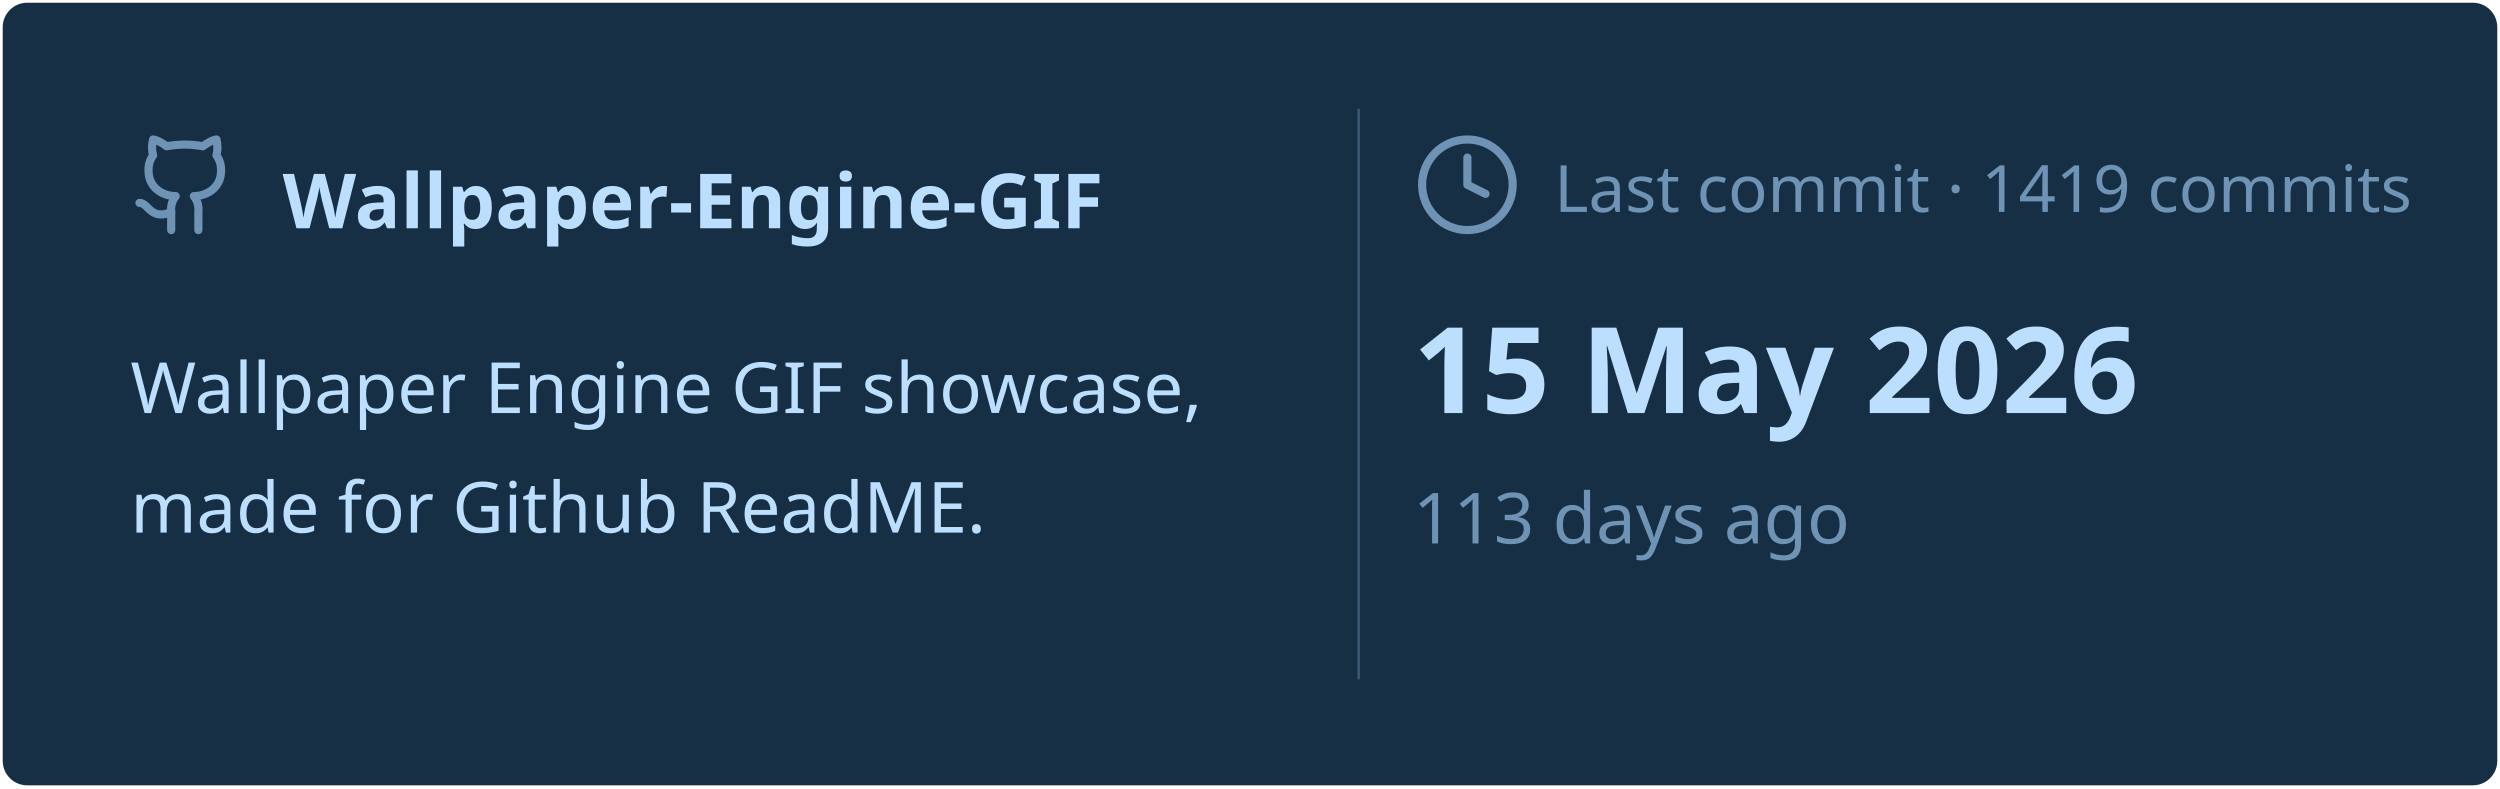
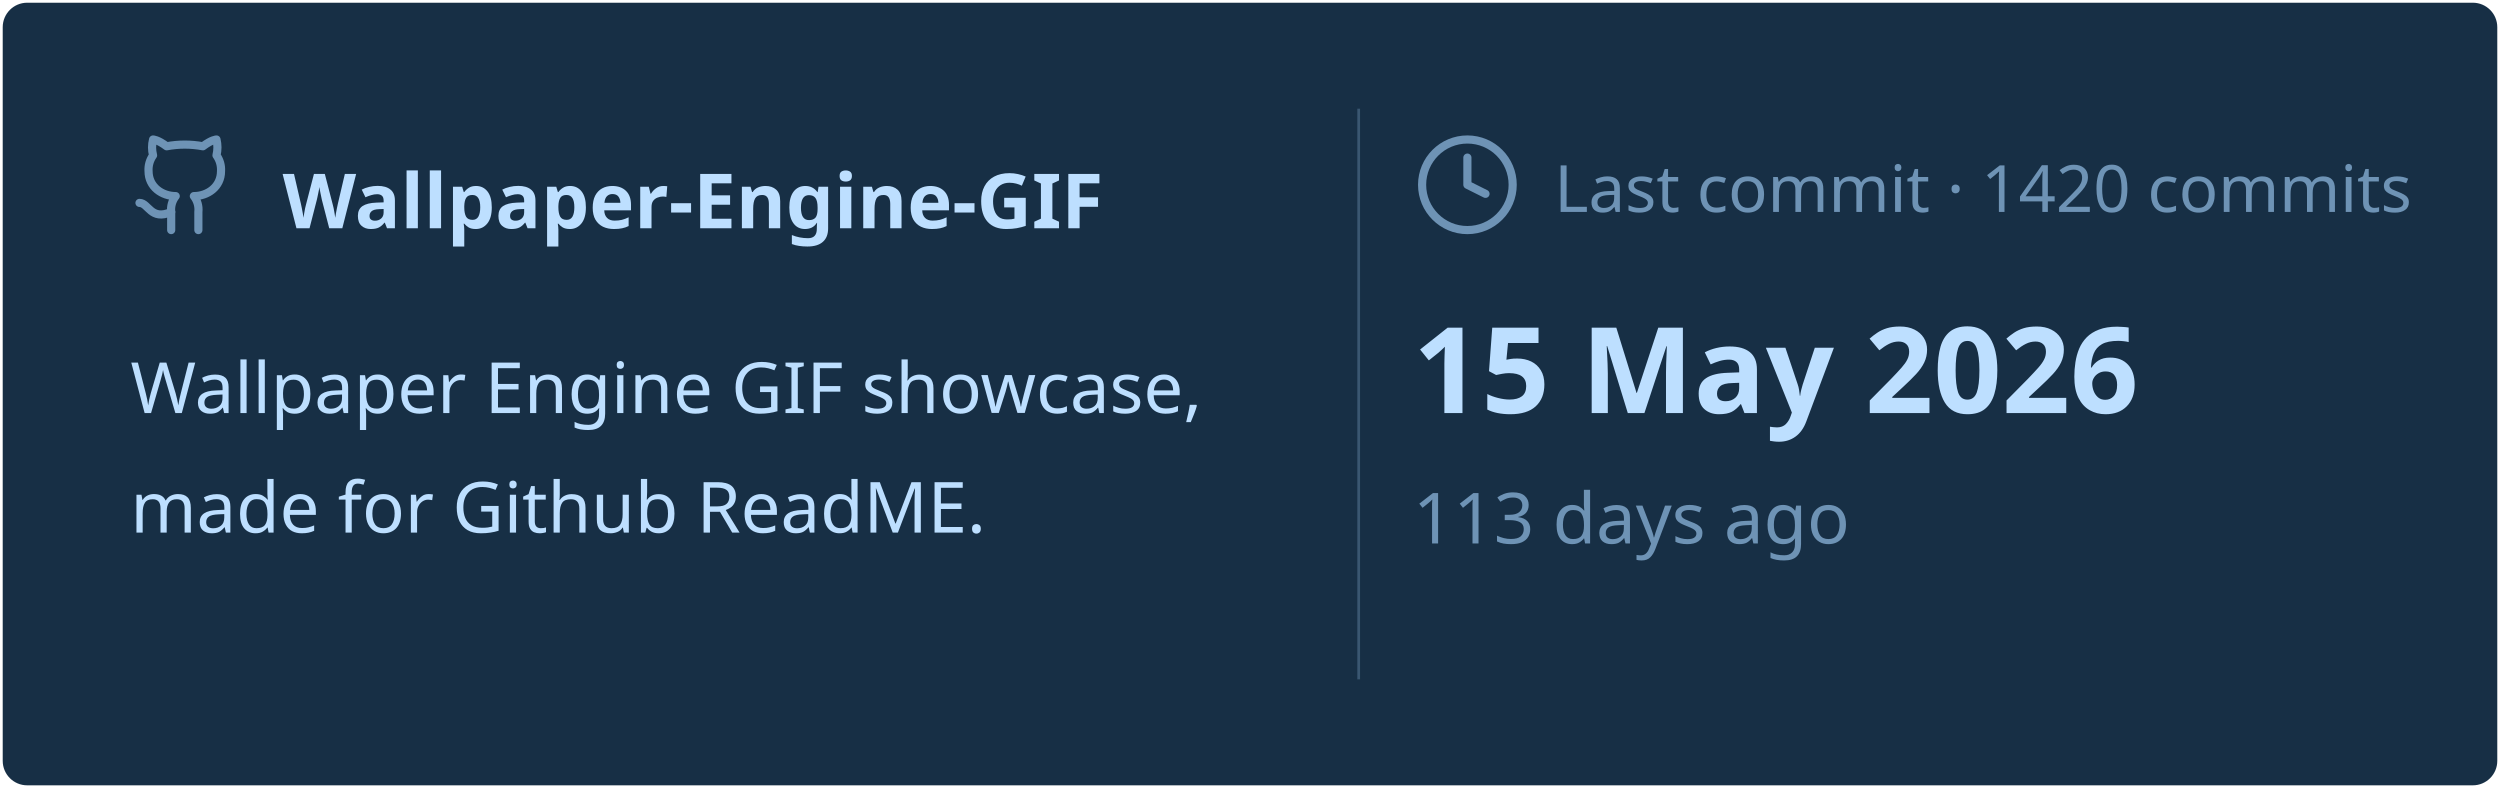
<svg xmlns="http://www.w3.org/2000/svg" viewBox="0 0 460 145" width="460px" height="145px">
  <rect stroke="#000000" stroke-opacity="0" fill="#172F45" rx="4.5" x="0.5" y="0.5" width="459" height="144" />
  <g transform="translate(24, 42)">
    <svg x="0" y="-18" width="20" height="20" viewBox="0 0 24 24" fill="none" stroke="#6E93B5" stroke-width="1.8" stroke-linecap="round" stroke-linejoin="round">
      <path d="M15 22v-4a4.8 4.8 0 0 0-1-3.5c3 0 6-2 6-5.5.08-1.25-.27-2.48-1-3.5.28-1.15.28-2.35 0-3.5 0 0-1 0-3 1.5-2.64-.5-5.36-.5-8 0C6 2 5 2 5 2c-.3 1.15-.3 2.35 0 3.5A5.403 5.403 0 0 0 4 9c0 3.5 3 5.5 6 5.5-.39.49-.68 1.05-.85 1.65-.17.6-.22 1.23-.15 1.85v4" />
      <path d="M9 18c-4.51 2-5-2-7-2" />
    </svg>
    <text x="28" y="0" font-family="&quot;Segoe UI&quot;, Ubuntu, sans-serif" font-size="14" font-weight="700" fill="#BDDFFF">Wallpaper-Engine-GIF</text>
  </g>
  <text x="24" y="76" font-family="&quot;Segoe UI&quot;, Ubuntu, sans-serif" font-size="13" font-weight="400" fill="#BDDFFF">Wallpaper Engine GIF showcase,</text>
  <text x="24" y="98" font-family="&quot;Segoe UI&quot;, Ubuntu, sans-serif" font-size="13" font-weight="400" fill="#BDDFFF">made for Github ReadME.</text>
  <line x1="250" y1="20" x2="250" y2="125" stroke="#6E93B5" stroke-width="0.5" stroke-opacity="0.4" />
  <svg x="260" y="24" width="20" height="20" viewBox="0 0 24 24" fill="none" stroke="#6E93B5" stroke-width="1.8" stroke-linecap="round" stroke-linejoin="round">
    <circle cx="12" cy="12" r="10" />
    <polyline points="12 6 12 12 16 14" />
  </svg>
-   <text x="286" y="39" font-family="&quot;Segoe UI&quot;, Ubuntu, sans-serif" font-size="12" font-weight="400" fill="#6E93B5">Last commit · 1419 commits</text>
+   <text x="286" y="39" font-family="&quot;Segoe UI&quot;, Ubuntu, sans-serif" font-size="12" font-weight="400" fill="#6E93B5">Last commit · 1420 commits</text>
  <text x="260" y="76" font-family="&quot;Segoe UI&quot;, Ubuntu, sans-serif" font-size="22" font-weight="700" fill="#BDDFFF">15 May 2026</text>
  <text x="260" y="100" font-family="&quot;Segoe UI&quot;, Ubuntu, sans-serif" font-size="13" font-weight="400" fill="#6E93B5">113 days ago</text>
</svg>
